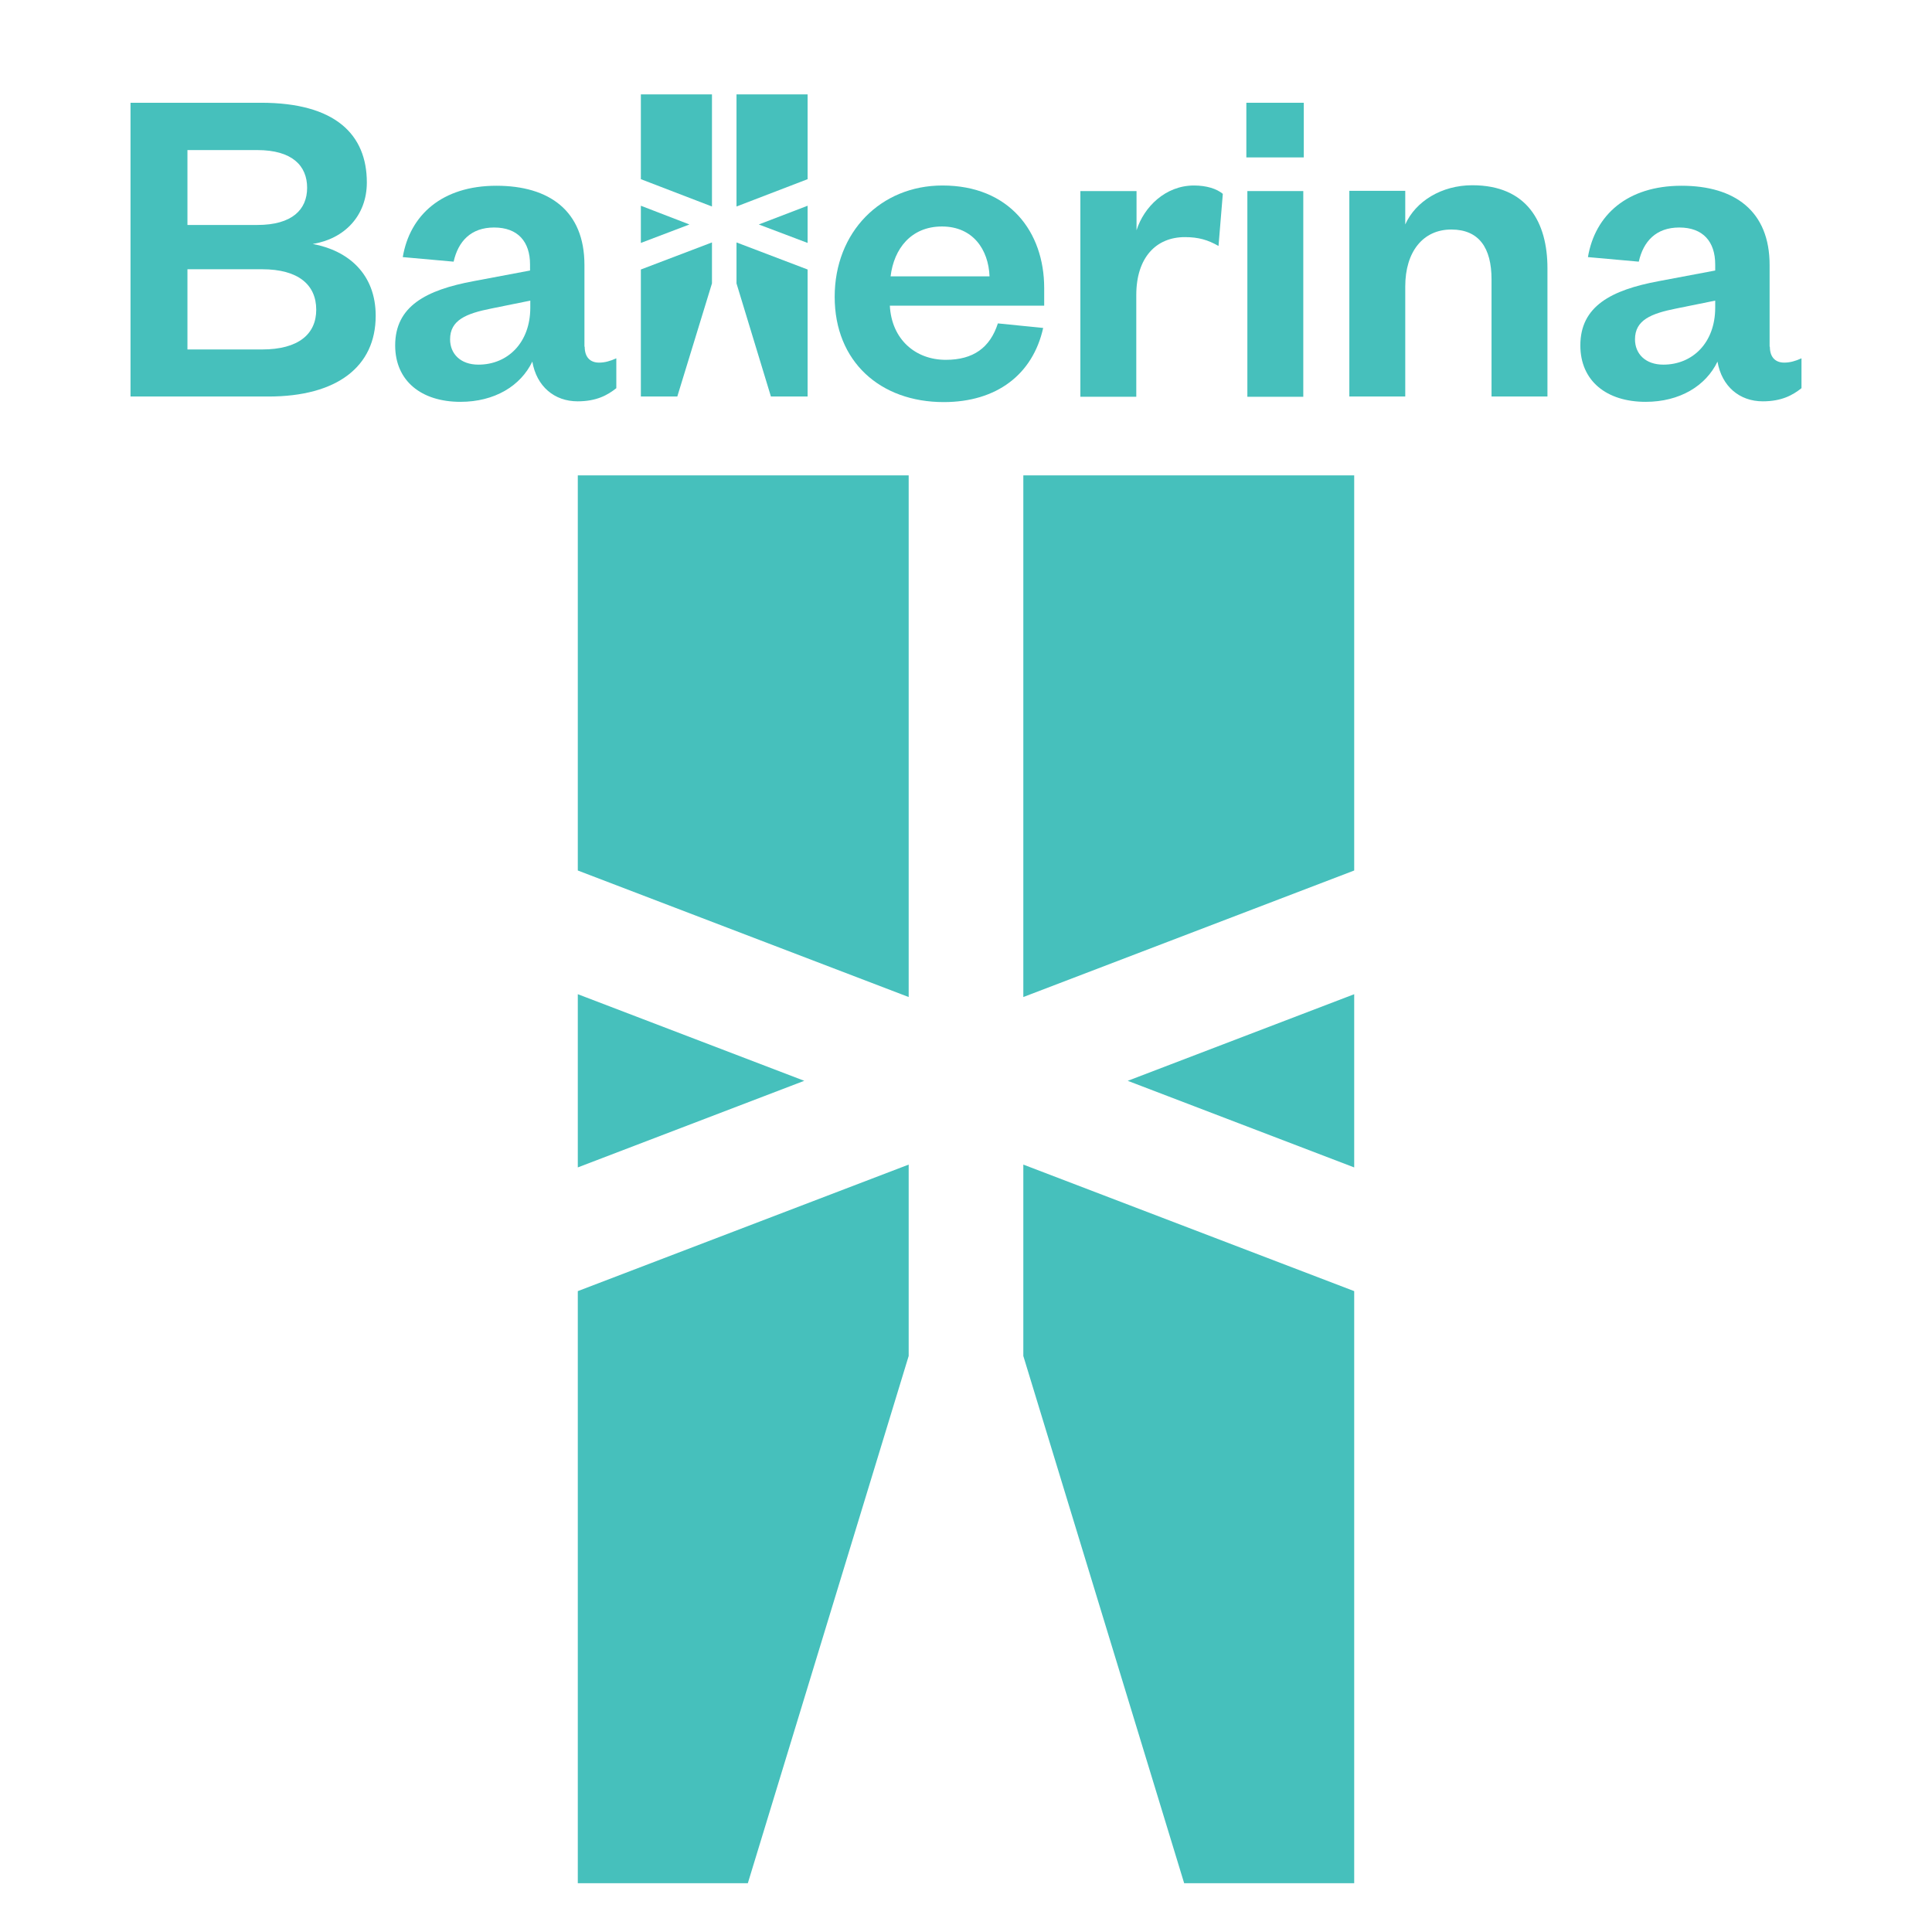
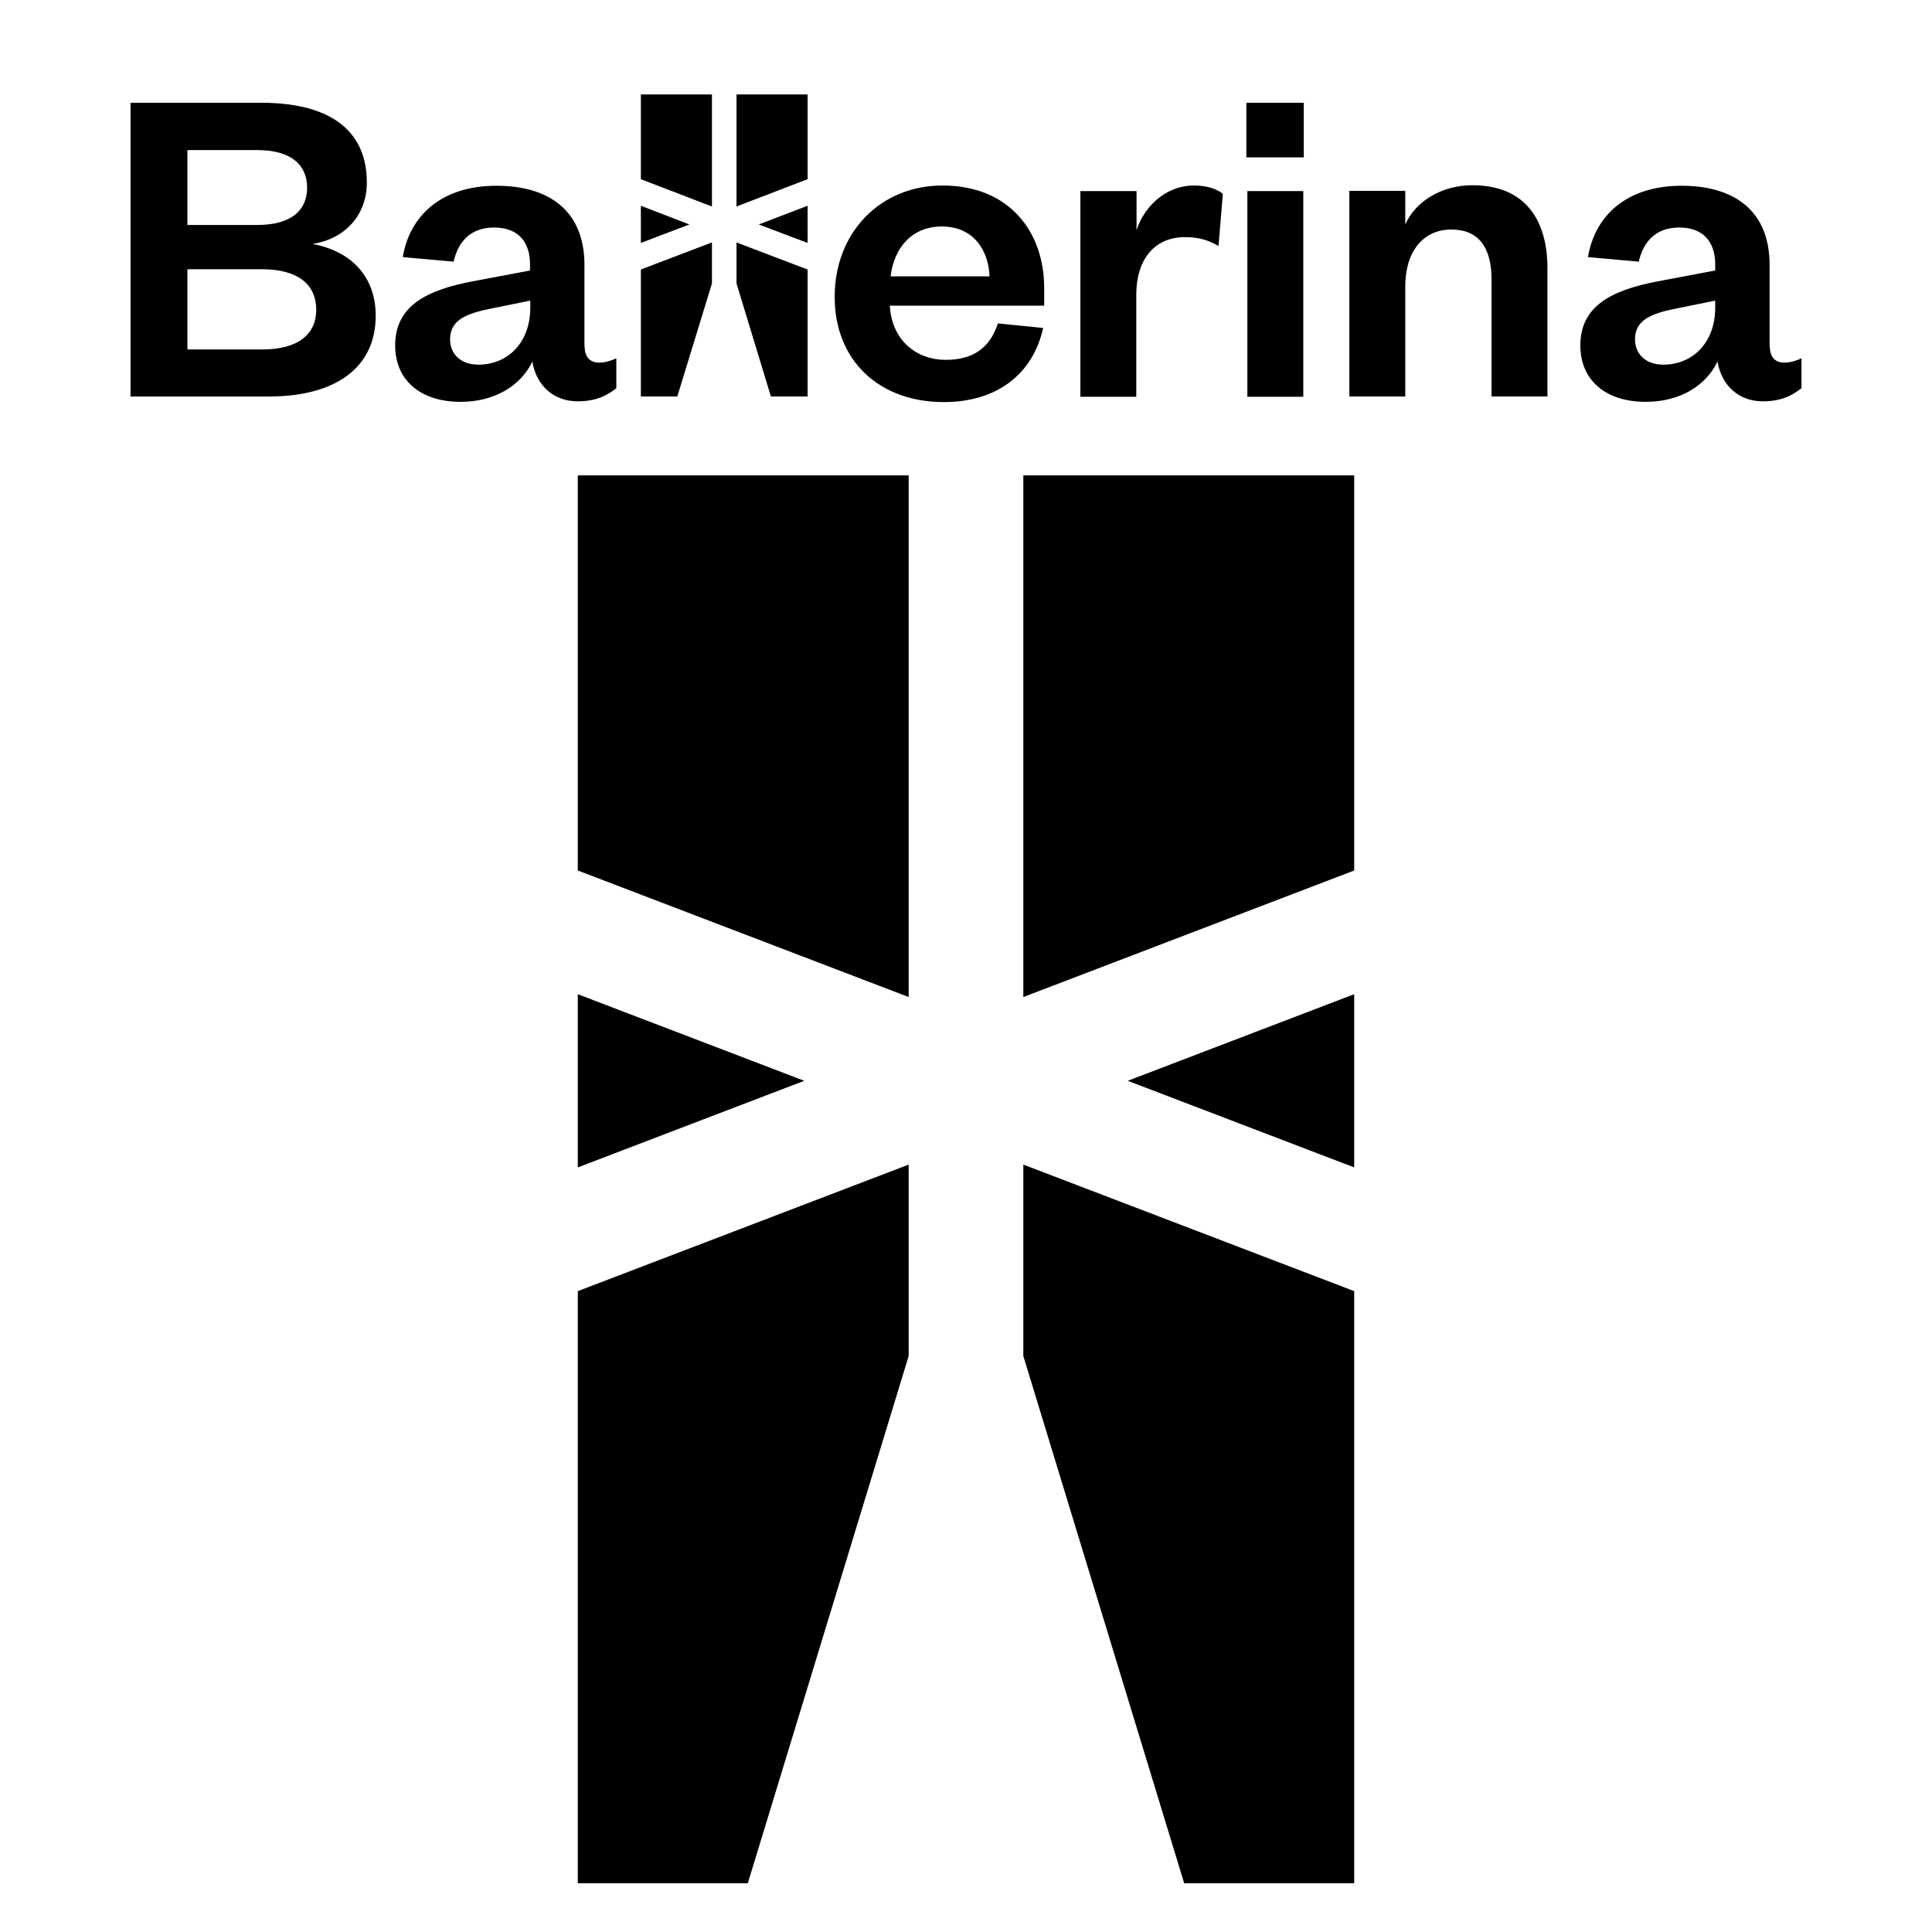
- <svg xmlns="http://www.w3.org/2000/svg" xml:space="preserve" viewBox="0 0 128 128" y="0px" x="0px" id="Ballerina-logo" version="1.1" width="128" height="128">
-   <defs id="defs18" />
-   <path class="st0" d="M 38.281,57.673 V 31.494 h 21.921 v 34.562 z m 0,19.671 15.003,-5.738 -15.003,-5.738 z m 0,8.196 V 124.768 H 49.546 L 60.202,89.837 V 77.157 Z M 89.719,57.673 V 31.494 H 67.798 v 34.562 z m 0,8.196 -15.004,5.738 15.004,5.738 z M 67.798,77.157 V 89.837 L 78.454,124.768 H 89.719 V 85.54 Z" id="path13" style="fill:#46c0bc;fill-opacity:1;stroke-width:0.091" />
-   <g id="g9422" transform="matrix(0.1676355,0,0,0.1676355,-16.0627,-8.497037)" style="fill:#46c0bc;fill-opacity:1">
-     <g id="g9420" style="fill:#46c0bc;fill-opacity:1">
-       <g id="g9418" style="fill:#46c0bc;fill-opacity:1">
-         <g id="g9400" style="fill:#46c0bc;fill-opacity:1">
-           <path class="st0" d="M 201.9,207.4 H 147.4 V 91.3 H 199 c 29.3,0 41.8,12.5 41.8,31.5 0,13.1 -8.8,22.3 -21.4,24.3 14,2.6 24.9,11.8 24.9,28.4 0,20.1 -15.3,31.9 -42.4,31.9 z m -32,-67.8 h 27.6 c 13.8,0 19.7,-6.1 19.7,-14.7 0,-8.7 -5.9,-14.9 -19.7,-14.9 h -27.6 z m 0,17.5 v 31.7 h 29.5 c 14.4,0 21.4,-6.1 21.4,-15.7 0,-9.8 -7,-16 -21.4,-16 z" id="path9386" style="fill:#46c0bc;fill-opacity:1" />
-           <path class="st0" d="m 326.9,187.7 c 0,4.2 2.2,6.3 5.7,6.3 2.2,0 4.4,-0.6 6.8,-1.7 v 11.8 c -3.5,2.8 -7.9,5.2 -15.3,5.2 -9.2,0 -16.2,-5.9 -17.9,-15.7 -4.6,9.6 -14.9,15.9 -28.4,15.9 -15.5,0 -25.8,-8.3 -25.8,-22.3 0,-15.5 12.2,-21.9 31,-25.4 l 22.3,-4.2 v -2.4 c 0,-9 -4.8,-14.6 -14.2,-14.6 -9.2,0 -14.2,5.5 -16,13.5 L 255,152.3 c 2.8,-16.6 15.5,-28.2 37,-28.2 21,0 34.8,10 34.8,31.3 v 32.3 z m -21.5,-18.2 -15.3,3.1 c -10.1,2 -16.4,4.6 -16.4,12.2 0,5.7 4.1,10 11.2,10 11.6,0 20.5,-8.7 20.5,-22.5 z" id="path9388" style="fill:#46c0bc;fill-opacity:1" />
-           <path class="st0" d="m 508.1,180.3 c -4.1,18.4 -18.4,29.3 -39.3,29.3 -25.1,0 -43.1,-16 -43.1,-41.6 0,-25.6 18.2,-44 42.6,-44 26.5,0 40.2,18.4 40.2,40.5 v 7 h -61 c 0.7,13.3 10.1,21.4 22.1,21.4 10.9,0 17.5,-4.8 20.6,-14.4 z m -21.2,-20.4 c -0.4,-10.5 -6.5,-19.7 -18.8,-19.7 -12.2,0 -19,8.8 -20.3,19.7 z" id="path9390" style="fill:#46c0bc;fill-opacity:1" />
-           <path class="st0" d="m 577.4,147.9 c -4.2,-2.4 -7.9,-3.5 -13.3,-3.5 -11.4,0 -19.2,8.1 -19.2,22.9 v 40.2 H 522.8 V 126.2 H 545 v 15.5 c 2.9,-9.2 11.4,-17.7 22.7,-17.7 5,0 9,1.3 11.4,3.3 z" id="path9392" style="fill:#46c0bc;fill-opacity:1" />
-           <path class="st0" d="m 588.4,91.3 h 22.7 v 21.6 h -22.7 z m 22.5,34.9 v 81.3 h -22.1 v -81.3 z" id="path9394" style="fill:#46c0bc;fill-opacity:1" />
-           <path class="st0" d="m 651.2,207.4 h -22.1 v -81.3 h 22.1 v 13.3 c 4.1,-9.2 14.4,-15.5 26.5,-15.5 21.7,0 29.7,14.7 29.7,32.8 v 50.7 h -22.1 v -46.3 c 0,-12.5 -5,-19.7 -15.9,-19.7 -11.2,0 -18.2,8.8 -18.2,22.5 z" id="path9396" style="fill:#46c0bc;fill-opacity:1" />
-           <path class="st0" d="m 795.3,187.7 c 0,4.2 2.2,6.3 5.7,6.3 2.2,0 4.4,-0.6 6.8,-1.7 v 11.8 c -3.5,2.8 -7.9,5.2 -15.3,5.2 -9.2,0 -16.2,-5.9 -17.9,-15.7 -4.6,9.6 -14.9,15.9 -28.4,15.9 -15.5,0 -25.8,-8.3 -25.8,-22.3 0,-15.5 12.2,-21.9 31,-25.4 l 22.3,-4.2 v -2.4 c 0,-9 -4.8,-14.6 -14.2,-14.6 -9.2,0 -14.2,5.5 -16,13.5 l -20.1,-1.8 c 2.8,-16.6 15.5,-28.2 37,-28.2 21,0 34.8,10 34.8,31.3 v 32.3 z m -21.6,-18.2 -15.3,3.1 c -10.1,2 -16.4,4.6 -16.4,12.2 0,5.7 4.1,10 11.2,10 11.6,0 20.5,-8.7 20.5,-22.5 z" id="path9398" style="fill:#46c0bc;fill-opacity:1" />
-         </g>
-         <g id="g9408" style="fill:#46c0bc;fill-opacity:1">
-           <polygon class="st0" points="377.2,88 377.2,132.3 349.1,121.5 349.1,88 " id="polygon9402" style="fill:#46c0bc;fill-opacity:1" />
-           <polygon class="st0" points="368.3,139.4 349.1,146.7 349.1,132 " id="polygon9404" style="fill:#46c0bc;fill-opacity:1" />
-           <polygon class="st0" points="377.2,146.5 377.2,162.7 363.5,207.4 349.1,207.4 349.1,157.2 " id="polygon9406" style="fill:#46c0bc;fill-opacity:1" />
-         </g>
-         <g id="g9416" style="fill:#46c0bc;fill-opacity:1">
-           <polygon class="st0" points="386.9,88 386.9,132.3 415,121.5 415,88 " id="polygon9410" style="fill:#46c0bc;fill-opacity:1" />
-           <polygon class="st0" points="395.7,139.4 415,146.7 415,132 " id="polygon9412" style="fill:#46c0bc;fill-opacity:1" />
-           <polygon class="st0" points="386.9,146.5 386.9,162.7 400.5,207.4 415,207.4 415,157.2 " id="polygon9414" style="fill:#46c0bc;fill-opacity:1" />
-         </g>
-       </g>
-     </g>
-   </g>
+ <svg xmlns="http://www.w3.org/2000/svg" viewBox="0 0 128 128">
+   <path d="M38.281 57.673V31.494H60.202V66.056L38.281 57.673ZM38.281 77.344L53.285 71.606L38.281 65.868V77.344ZM38.281 85.54V124.768H49.545L60.202 89.837V77.157L38.281 85.54ZM89.719 57.673V31.494H67.798V66.056L89.719 57.673ZM89.719 65.868L74.715 71.606L89.719 77.344V65.868ZM67.798 77.157V89.837L78.454 124.768H89.719V85.54L67.798 77.157ZM17.783 26.271H8.647V6.808H17.297C22.208 6.808 24.304 8.904 24.304 12.089C24.304 14.285 22.829 15.827 20.716 16.162C23.063 16.598 24.891 18.14 24.891 20.923C24.891 24.293 22.326 26.271 17.783 26.271ZM12.418 14.905H17.045C19.359 14.905 20.348 13.882 20.348 12.441C20.348 10.982 19.359 9.943 17.045 9.943H12.418V14.905ZM12.418 17.838V23.153H17.364C19.778 23.153 20.951 22.13 20.951 20.521C20.951 18.878 19.778 17.838 17.364 17.838H12.418ZM38.737 22.968C38.737 23.672 39.106 24.024 39.693 24.024C40.062 24.024 40.43 23.924 40.833 23.739V25.718C40.246 26.187 39.508 26.589 38.268 26.589C36.726 26.589 35.552 25.6 35.267 23.957C34.496 25.567 32.77 26.623 30.506 26.623C27.908 26.623 26.181 25.231 26.181 22.884C26.181 20.286 28.227 19.213 31.378 18.627L35.116 17.922V17.52C35.116 16.011 34.312 15.073 32.736 15.073C31.194 15.073 30.355 15.995 30.054 17.336L26.684 17.034C27.154 14.251 29.283 12.307 32.887 12.307C36.407 12.307 38.721 13.983 38.721 17.554V22.968H38.737ZM35.133 19.917L32.568 20.437C30.875 20.772 29.819 21.208 29.819 22.482C29.819 23.438 30.506 24.159 31.697 24.159C33.641 24.159 35.133 22.7 35.133 20.387V19.917ZM69.113 21.728C68.425 24.812 66.028 26.639 62.525 26.639C58.317 26.639 55.3 23.957 55.3 19.666C55.3 15.374 58.351 12.29 62.441 12.29C66.883 12.29 69.18 15.374 69.18 19.079V20.253H58.954C59.072 22.482 60.647 23.84 62.659 23.84C64.486 23.84 65.593 23.035 66.112 21.426L69.113 21.728ZM65.559 18.308C65.492 16.548 64.469 15.005 62.407 15.005C60.362 15.005 59.222 16.481 59.004 18.308H65.559ZM80.73 16.296C80.026 15.894 79.406 15.71 78.501 15.71C76.589 15.71 75.282 17.067 75.282 19.548V26.287H71.577V12.659H75.299V15.257C75.785 13.715 77.21 12.29 79.104 12.29C79.942 12.29 80.613 12.508 81.015 12.843L80.73 16.296ZM82.574 6.808H86.379V10.429H82.574V6.808ZM86.346 12.659V26.287H82.641V12.659H86.346ZM93.102 26.27H89.397V12.642H93.102V14.871C93.789 13.329 95.515 12.273 97.544 12.273C101.182 12.273 102.523 14.737 102.523 17.771V26.27H98.818V18.509C98.818 16.413 97.98 15.207 96.152 15.207C94.275 15.207 93.102 16.682 93.102 18.978V26.27ZM117.258 22.968C117.258 23.672 117.627 24.024 118.213 24.024C118.582 24.024 118.951 23.924 119.353 23.739V25.718C118.767 26.187 118.029 26.589 116.788 26.589C115.246 26.589 114.073 25.6 113.788 23.957C113.017 25.567 111.29 26.623 109.027 26.623C106.429 26.623 104.702 25.231 104.702 22.884C104.702 20.286 106.747 19.213 109.899 18.627L113.637 17.922V17.52C113.637 16.011 112.832 15.073 111.256 15.073C109.714 15.073 108.876 15.995 108.574 17.336L105.205 17.034C105.674 14.251 107.803 12.307 111.407 12.307C114.928 12.307 117.241 13.983 117.241 17.554V22.968H117.258ZM113.637 19.917L111.072 20.437C109.379 20.772 108.323 21.208 108.323 22.482C108.323 23.438 109.01 24.159 110.2 24.159C112.145 24.159 113.637 22.7 113.637 20.387V19.917ZM47.169 6.255V13.681L42.459 11.871V6.255H47.169ZM45.678 14.871L42.459 16.095V13.631L45.678 14.871ZM47.169 16.061V18.777L44.873 26.27H42.459V17.855L47.169 16.061ZM48.795 6.255V13.681L53.506 11.871V6.255H48.795ZM50.271 14.871L53.506 16.095V13.631L50.271 14.871ZM48.795 16.061V18.777L51.075 26.27H53.506V17.855L48.795 16.061Z" />
</svg>
